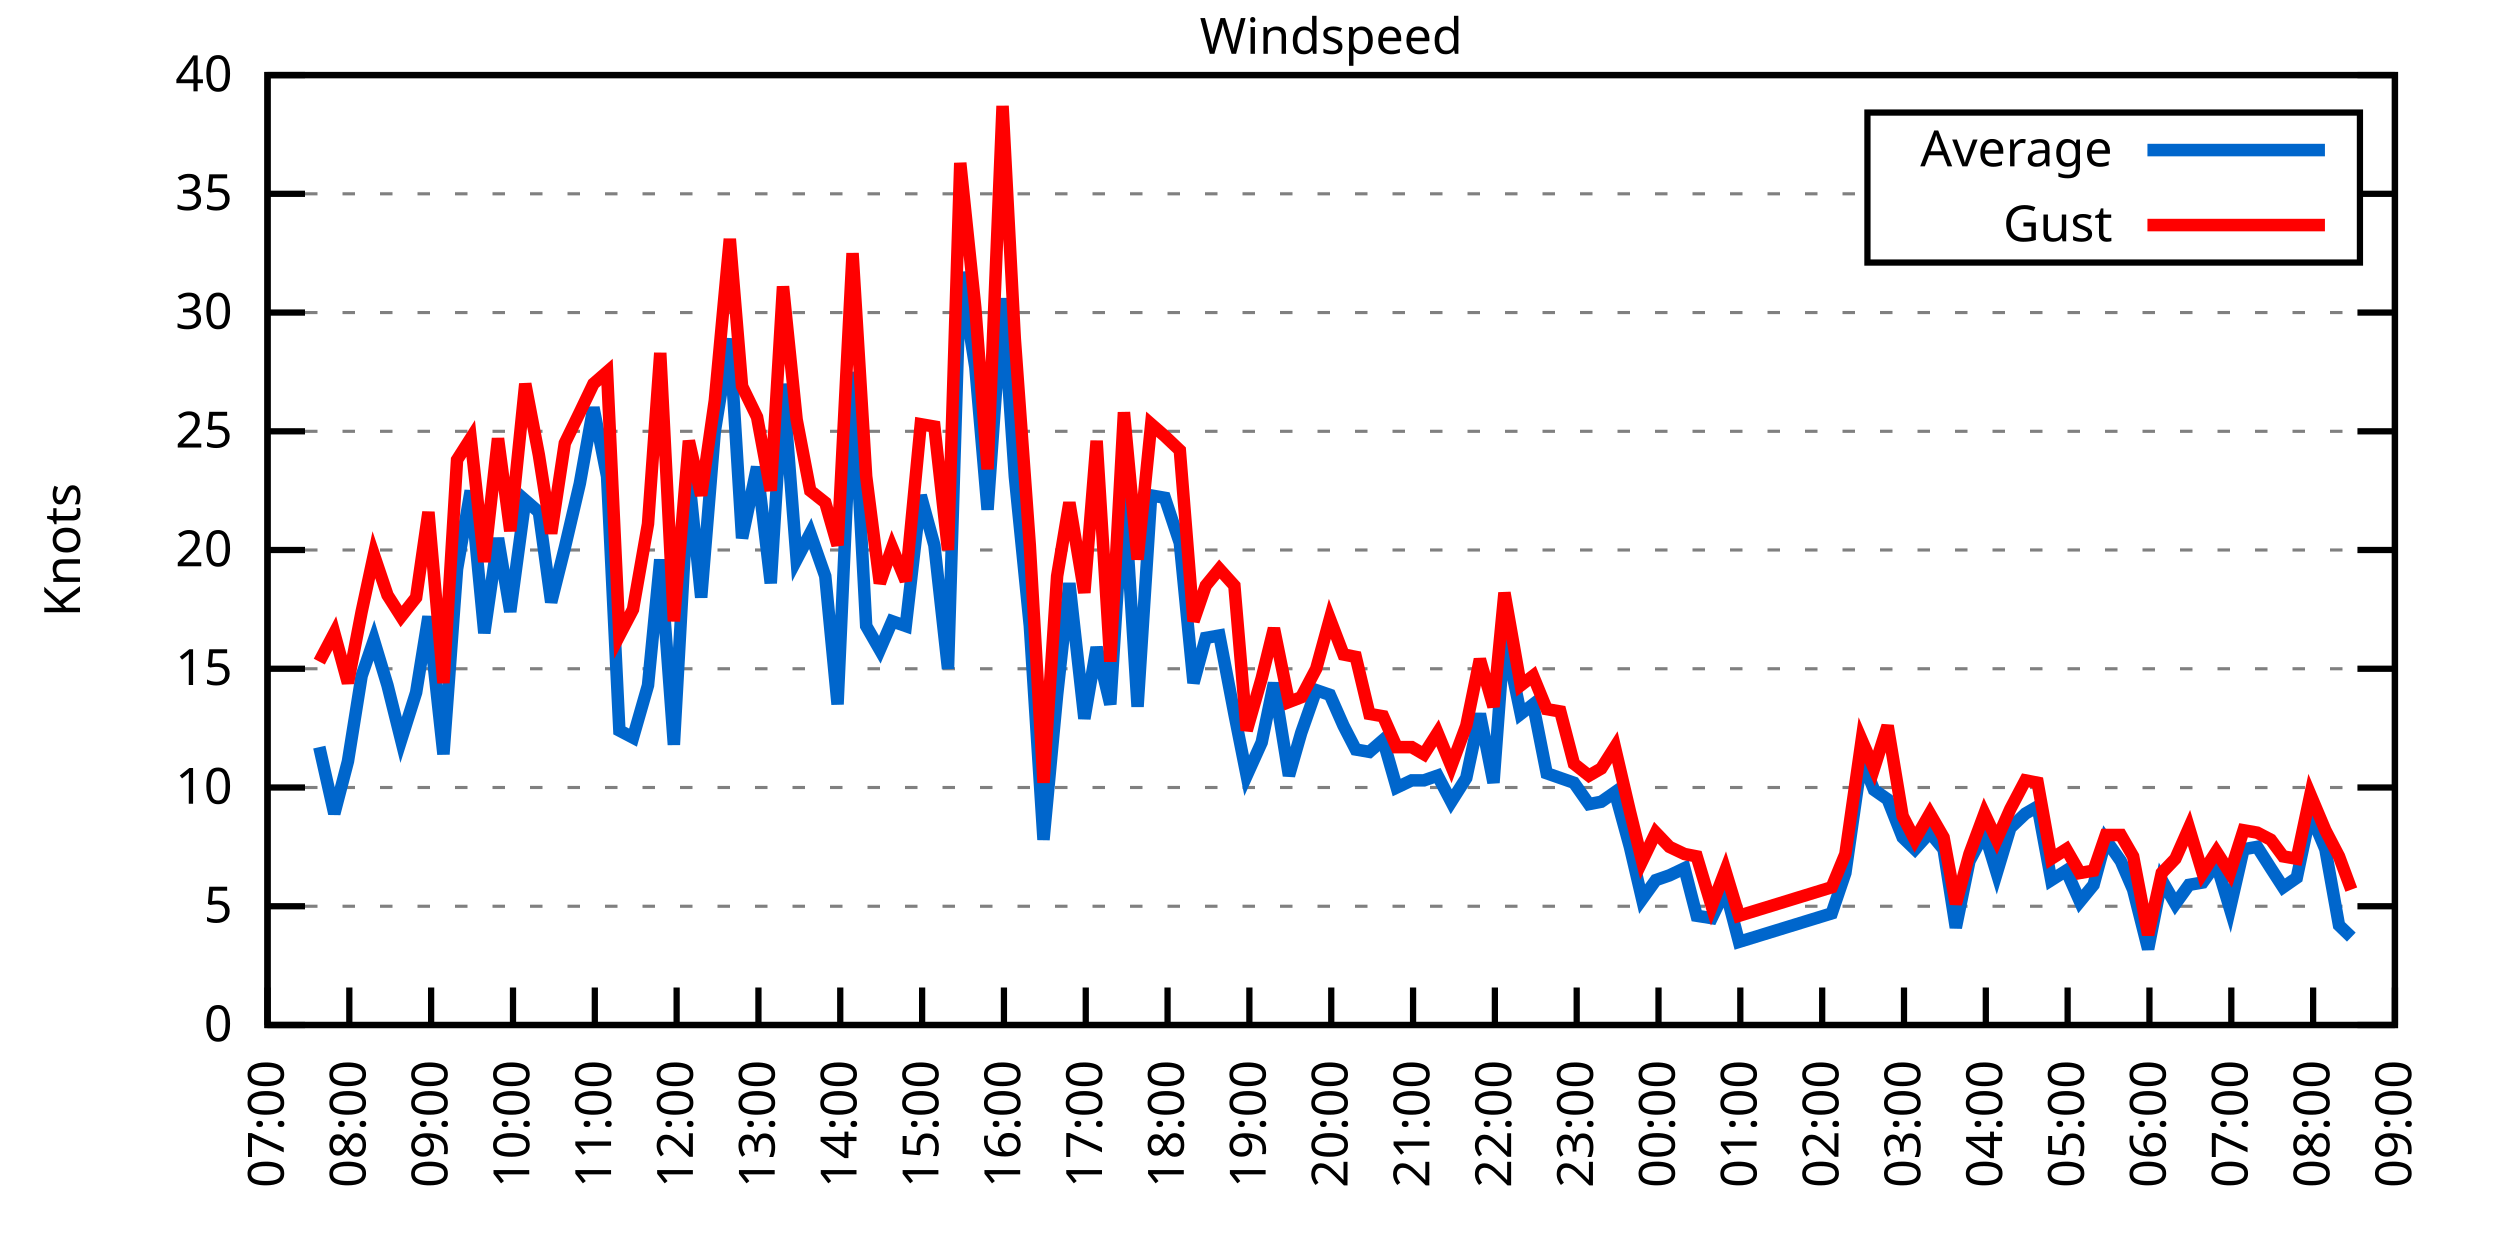
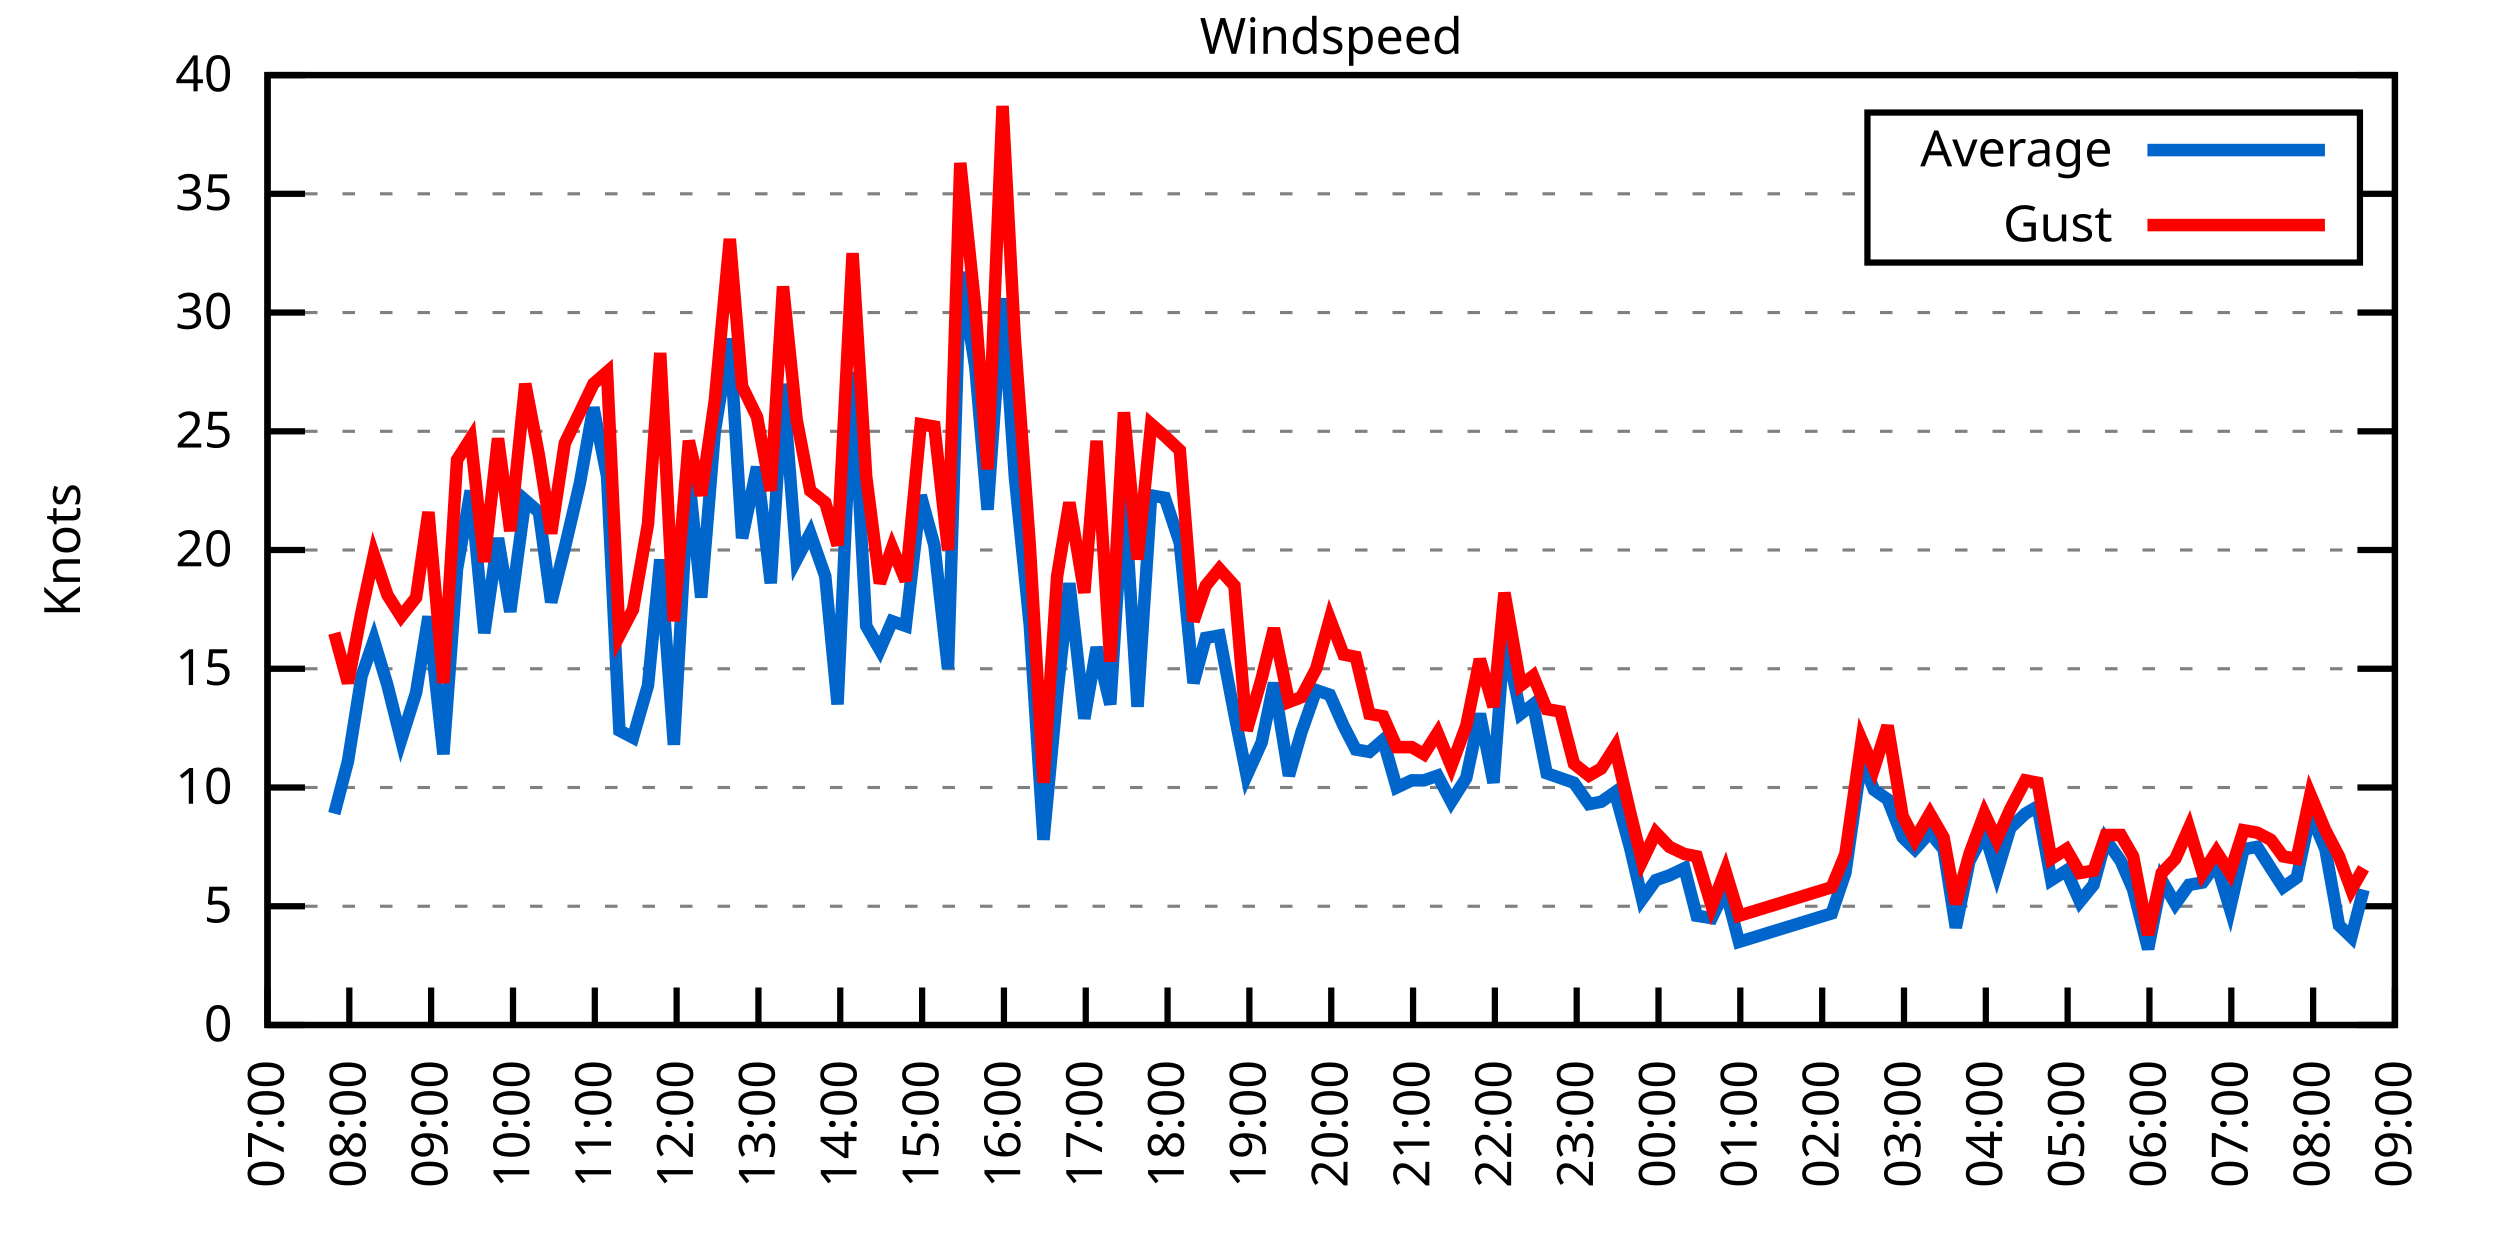
<svg xmlns="http://www.w3.org/2000/svg" xmlns:xlink="http://www.w3.org/1999/xlink" width="400" height="200" viewBox="0 0 400 200">
  <g id="gnuplot_canvas">
    <rect x="0" y="0" width="400" height="200" fill="none" />
    <defs>
      <circle id="gpDot" r="0.5" stroke-width="0.5" stroke="currentColor" />
      <path id="gpPt0" stroke-width="0.333" stroke="currentColor" d="M-1,0 h2 M0,-1 v2" />
      <path id="gpPt1" stroke-width="0.333" stroke="currentColor" d="M-1,-1 L1,1 M1,-1 L-1,1" />
      <path id="gpPt2" stroke-width="0.333" stroke="currentColor" d="M-1,0 L1,0 M0,-1 L0,1 M-1,-1 L1,1 M-1,1 L1,-1" />
      <rect id="gpPt3" stroke-width="0.333" stroke="currentColor" x="-1" y="-1" width="2" height="2" />
      <rect id="gpPt4" stroke-width="0.333" stroke="currentColor" fill="currentColor" x="-1" y="-1" width="2" height="2" />
      <circle id="gpPt5" stroke-width="0.333" stroke="currentColor" cx="0" cy="0" r="1" />
      <use xlink:href="#gpPt5" id="gpPt6" fill="currentColor" stroke="none" />
      <path id="gpPt7" stroke-width="0.333" stroke="currentColor" d="M0,-1.33 L-1.33,0.67 L1.33,0.67 z" />
      <use xlink:href="#gpPt7" id="gpPt8" fill="currentColor" stroke="none" />
      <use xlink:href="#gpPt7" id="gpPt9" stroke="currentColor" transform="rotate(180)" />
      <use xlink:href="#gpPt9" id="gpPt10" fill="currentColor" stroke="none" />
      <use xlink:href="#gpPt3" id="gpPt11" stroke="currentColor" transform="rotate(45)" />
      <use xlink:href="#gpPt11" id="gpPt12" fill="currentColor" stroke="none" />
      <path id="gpPt13" stroke-width="0.333" stroke="currentColor" d="M0,1.330 L1.265,0.411 L0.782,-1.067 L-0.782,-1.076 L-1.265,0.411 z" />
      <use xlink:href="#gpPt13" id="gpPt14" fill="currentColor" stroke="none" />
      <filter id="textbox" filterUnits="objectBoundingBox" x="0" y="0" height="1" width="1">
        <feFlood flood-color="white" flood-opacity="1" result="bgnd" />
        <feComposite in="SourceGraphic" in2="bgnd" operator="atop" />
      </filter>
      <filter id="greybox" filterUnits="objectBoundingBox" x="0" y="0" height="1" width="1">
        <feFlood flood-color="lightgrey" flood-opacity="1" result="grey" />
        <feComposite in="SourceGraphic" in2="grey" operator="atop" />
      </filter>
    </defs>
    <g fill="none" color="white" stroke="currentColor" stroke-width="1.00" stroke-linecap="butt" stroke-linejoin="miter">
</g>
    <g fill="none" color="black" stroke="currentColor" stroke-width="1.00" stroke-linecap="butt" stroke-linejoin="miter">
      <g stroke="none" shape-rendering="crispEdges">
        <polygon fill="rgb(255, 255, 255)" points="42.80,164.00 383.18,164.00 383.18,12.02 42.80,12.02 " />
      </g>
    </g>
    <g fill="none" color="black" stroke="currentColor" stroke-width="1.00" stroke-linecap="butt" stroke-linejoin="miter">
</g>
    <g fill="none" color="black" stroke="black" stroke-width="0.50" stroke-linecap="butt" stroke-linejoin="miter">
</g>
    <g fill="none" color="gray" stroke="currentColor" stroke-width="0.50" stroke-linecap="butt" stroke-linejoin="miter">
      <path stroke="gray" stroke-dasharray="2,4" class="gridline" d="M42.80,164.00 L383.19,164.00  " />
    </g>
    <g fill="none" color="gray" stroke="gray" stroke-width="1.00" stroke-linecap="butt" stroke-linejoin="miter">
</g>
    <g fill="none" color="black" stroke="currentColor" stroke-width="1.00" stroke-linecap="butt" stroke-linejoin="miter">
      <path stroke="black" d="M42.80,164.00 L48.80,164.00 M383.19,164.00 L377.19,164.00  " />
      <g transform="translate(37.20,166.60)" stroke="none" fill="black" font-family="Sans" font-size="8.00" text-anchor="end">
        <text>
          <tspan font-family="Sans"> 0</tspan>
        </text>
      </g>
    </g>
    <g fill="none" color="black" stroke="currentColor" stroke-width="1.00" stroke-linecap="butt" stroke-linejoin="miter">
</g>
    <g fill="none" color="black" stroke="black" stroke-width="0.50" stroke-linecap="butt" stroke-linejoin="miter">
</g>
    <g fill="none" color="gray" stroke="currentColor" stroke-width="0.50" stroke-linecap="butt" stroke-linejoin="miter">
      <path stroke="gray" stroke-dasharray="2,4" class="gridline" d="M42.80,145.00 L383.19,145.00  " />
    </g>
    <g fill="none" color="gray" stroke="gray" stroke-width="1.00" stroke-linecap="butt" stroke-linejoin="miter">
</g>
    <g fill="none" color="black" stroke="currentColor" stroke-width="1.00" stroke-linecap="butt" stroke-linejoin="miter">
      <path stroke="black" d="M42.80,145.00 L48.80,145.00 M383.19,145.00 L377.19,145.00  " />
      <g transform="translate(37.20,147.60)" stroke="none" fill="black" font-family="Sans" font-size="8.00" text-anchor="end">
        <text>
          <tspan font-family="Sans"> 5</tspan>
        </text>
      </g>
    </g>
    <g fill="none" color="black" stroke="currentColor" stroke-width="1.00" stroke-linecap="butt" stroke-linejoin="miter">
</g>
    <g fill="none" color="black" stroke="black" stroke-width="0.50" stroke-linecap="butt" stroke-linejoin="miter">
</g>
    <g fill="none" color="gray" stroke="currentColor" stroke-width="0.50" stroke-linecap="butt" stroke-linejoin="miter">
      <path stroke="gray" stroke-dasharray="2,4" class="gridline" d="M42.80,126.00 L383.19,126.00  " />
    </g>
    <g fill="none" color="gray" stroke="gray" stroke-width="1.00" stroke-linecap="butt" stroke-linejoin="miter">
</g>
    <g fill="none" color="black" stroke="currentColor" stroke-width="1.00" stroke-linecap="butt" stroke-linejoin="miter">
      <path stroke="black" d="M42.80,126.00 L48.80,126.00 M383.19,126.00 L377.19,126.00  " />
      <g transform="translate(37.20,128.60)" stroke="none" fill="black" font-family="Sans" font-size="8.00" text-anchor="end">
        <text>
          <tspan font-family="Sans"> 10</tspan>
        </text>
      </g>
    </g>
    <g fill="none" color="black" stroke="currentColor" stroke-width="1.00" stroke-linecap="butt" stroke-linejoin="miter">
</g>
    <g fill="none" color="black" stroke="black" stroke-width="0.50" stroke-linecap="butt" stroke-linejoin="miter">
</g>
    <g fill="none" color="gray" stroke="currentColor" stroke-width="0.50" stroke-linecap="butt" stroke-linejoin="miter">
      <path stroke="gray" stroke-dasharray="2,4" class="gridline" d="M42.80,107.00 L383.19,107.00  " />
    </g>
    <g fill="none" color="gray" stroke="gray" stroke-width="1.00" stroke-linecap="butt" stroke-linejoin="miter">
</g>
    <g fill="none" color="black" stroke="currentColor" stroke-width="1.00" stroke-linecap="butt" stroke-linejoin="miter">
      <path stroke="black" d="M42.80,107.00 L48.80,107.00 M383.19,107.00 L377.19,107.00  " />
      <g transform="translate(37.20,109.60)" stroke="none" fill="black" font-family="Sans" font-size="8.00" text-anchor="end">
        <text>
          <tspan font-family="Sans"> 15</tspan>
        </text>
      </g>
    </g>
    <g fill="none" color="black" stroke="currentColor" stroke-width="1.00" stroke-linecap="butt" stroke-linejoin="miter">
</g>
    <g fill="none" color="black" stroke="black" stroke-width="0.50" stroke-linecap="butt" stroke-linejoin="miter">
</g>
    <g fill="none" color="gray" stroke="currentColor" stroke-width="0.50" stroke-linecap="butt" stroke-linejoin="miter">
      <path stroke="gray" stroke-dasharray="2,4" class="gridline" d="M42.80,88.00 L383.19,88.00  " />
    </g>
    <g fill="none" color="gray" stroke="gray" stroke-width="1.00" stroke-linecap="butt" stroke-linejoin="miter">
</g>
    <g fill="none" color="black" stroke="currentColor" stroke-width="1.00" stroke-linecap="butt" stroke-linejoin="miter">
      <path stroke="black" d="M42.80,88.00 L48.80,88.00 M383.19,88.00 L377.19,88.00  " />
      <g transform="translate(37.20,90.60)" stroke="none" fill="black" font-family="Sans" font-size="8.00" text-anchor="end">
        <text>
          <tspan font-family="Sans"> 20</tspan>
        </text>
      </g>
    </g>
    <g fill="none" color="black" stroke="currentColor" stroke-width="1.00" stroke-linecap="butt" stroke-linejoin="miter">
</g>
    <g fill="none" color="black" stroke="black" stroke-width="0.50" stroke-linecap="butt" stroke-linejoin="miter">
</g>
    <g fill="none" color="gray" stroke="currentColor" stroke-width="0.50" stroke-linecap="butt" stroke-linejoin="miter">
      <path stroke="gray" stroke-dasharray="2,4" class="gridline" d="M42.80,69.01 L383.19,69.01  " />
    </g>
    <g fill="none" color="gray" stroke="gray" stroke-width="1.00" stroke-linecap="butt" stroke-linejoin="miter">
</g>
    <g fill="none" color="black" stroke="currentColor" stroke-width="1.00" stroke-linecap="butt" stroke-linejoin="miter">
      <path stroke="black" d="M42.80,69.01 L48.80,69.01 M383.19,69.01 L377.19,69.01  " />
      <g transform="translate(37.20,71.61)" stroke="none" fill="black" font-family="Sans" font-size="8.00" text-anchor="end">
        <text>
          <tspan font-family="Sans"> 25</tspan>
        </text>
      </g>
    </g>
    <g fill="none" color="black" stroke="currentColor" stroke-width="1.00" stroke-linecap="butt" stroke-linejoin="miter">
</g>
    <g fill="none" color="black" stroke="black" stroke-width="0.50" stroke-linecap="butt" stroke-linejoin="miter">
</g>
    <g fill="none" color="gray" stroke="currentColor" stroke-width="0.50" stroke-linecap="butt" stroke-linejoin="miter">
      <path stroke="gray" stroke-dasharray="2,4" class="gridline" d="M42.80,50.01 L383.19,50.01  " />
    </g>
    <g fill="none" color="gray" stroke="gray" stroke-width="1.00" stroke-linecap="butt" stroke-linejoin="miter">
</g>
    <g fill="none" color="black" stroke="currentColor" stroke-width="1.00" stroke-linecap="butt" stroke-linejoin="miter">
      <path stroke="black" d="M42.80,50.01 L48.80,50.01 M383.19,50.01 L377.19,50.01  " />
      <g transform="translate(37.20,52.61)" stroke="none" fill="black" font-family="Sans" font-size="8.00" text-anchor="end">
        <text>
          <tspan font-family="Sans"> 30</tspan>
        </text>
      </g>
    </g>
    <g fill="none" color="black" stroke="currentColor" stroke-width="1.00" stroke-linecap="butt" stroke-linejoin="miter">
</g>
    <g fill="none" color="black" stroke="black" stroke-width="0.50" stroke-linecap="butt" stroke-linejoin="miter">
</g>
    <g fill="none" color="gray" stroke="currentColor" stroke-width="0.50" stroke-linecap="butt" stroke-linejoin="miter">
      <path stroke="gray" stroke-dasharray="2,4" class="gridline" d="M42.80,31.01 L298.79,31.01 M377.59,31.01 L383.19,31.01  " />
    </g>
    <g fill="none" color="gray" stroke="gray" stroke-width="1.00" stroke-linecap="butt" stroke-linejoin="miter">
</g>
    <g fill="none" color="black" stroke="currentColor" stroke-width="1.00" stroke-linecap="butt" stroke-linejoin="miter">
      <path stroke="black" d="M42.80,31.01 L48.80,31.01 M383.19,31.01 L377.19,31.01  " />
      <g transform="translate(37.20,33.61)" stroke="none" fill="black" font-family="Sans" font-size="8.00" text-anchor="end">
        <text>
          <tspan font-family="Sans"> 35</tspan>
        </text>
      </g>
    </g>
    <g fill="none" color="black" stroke="currentColor" stroke-width="1.00" stroke-linecap="butt" stroke-linejoin="miter">
</g>
    <g fill="none" color="black" stroke="black" stroke-width="0.50" stroke-linecap="butt" stroke-linejoin="miter">
</g>
    <g fill="none" color="gray" stroke="currentColor" stroke-width="0.50" stroke-linecap="butt" stroke-linejoin="miter">
      <path stroke="gray" stroke-dasharray="2,4" class="gridline" d="M42.80,12.01 L383.19,12.01  " />
    </g>
    <g fill="none" color="gray" stroke="gray" stroke-width="1.00" stroke-linecap="butt" stroke-linejoin="miter">
</g>
    <g fill="none" color="black" stroke="currentColor" stroke-width="1.00" stroke-linecap="butt" stroke-linejoin="miter">
      <path stroke="black" d="M42.80,12.01 L48.80,12.01 M383.19,12.01 L377.19,12.01  " />
      <g transform="translate(37.20,14.61)" stroke="none" fill="black" font-family="Sans" font-size="8.00" text-anchor="end">
        <text>
          <tspan font-family="Sans"> 40</tspan>
        </text>
      </g>
    </g>
    <g fill="none" color="black" stroke="currentColor" stroke-width="1.00" stroke-linecap="butt" stroke-linejoin="miter">
      <path stroke="black" d="M42.80,164.00 L42.80,158.00  " />
      <g transform="translate(45.40,169.60) rotate(270.00)" stroke="none" fill="black" font-family="Sans" font-size="8.00" text-anchor="end">
        <text>
          <tspan font-family="Sans">07:00</tspan>
        </text>
      </g>
    </g>
    <g fill="none" color="black" stroke="currentColor" stroke-width="1.00" stroke-linecap="butt" stroke-linejoin="miter">
      <path stroke="black" d="M55.89,164.00 L55.89,158.00  " />
      <g transform="translate(58.49,169.60) rotate(270.00)" stroke="none" fill="black" font-family="Sans" font-size="8.00" text-anchor="end">
        <text>
          <tspan font-family="Sans">08:00</tspan>
        </text>
      </g>
    </g>
    <g fill="none" color="black" stroke="currentColor" stroke-width="1.00" stroke-linecap="butt" stroke-linejoin="miter">
      <path stroke="black" d="M68.98,164.00 L68.98,158.00  " />
      <g transform="translate(71.58,169.60) rotate(270.00)" stroke="none" fill="black" font-family="Sans" font-size="8.00" text-anchor="end">
        <text>
          <tspan font-family="Sans">09:00</tspan>
        </text>
      </g>
    </g>
    <g fill="none" color="black" stroke="currentColor" stroke-width="1.00" stroke-linecap="butt" stroke-linejoin="miter">
      <path stroke="black" d="M82.08,164.00 L82.08,158.00  " />
      <g transform="translate(84.68,169.60) rotate(270.00)" stroke="none" fill="black" font-family="Sans" font-size="8.00" text-anchor="end">
        <text>
          <tspan font-family="Sans">10:00</tspan>
        </text>
      </g>
    </g>
    <g fill="none" color="black" stroke="currentColor" stroke-width="1.00" stroke-linecap="butt" stroke-linejoin="miter">
      <path stroke="black" d="M95.17,164.00 L95.17,158.00  " />
      <g transform="translate(97.77,169.60) rotate(270.00)" stroke="none" fill="black" font-family="Sans" font-size="8.00" text-anchor="end">
        <text>
          <tspan font-family="Sans">11:00</tspan>
        </text>
      </g>
    </g>
    <g fill="none" color="black" stroke="currentColor" stroke-width="1.00" stroke-linecap="butt" stroke-linejoin="miter">
      <path stroke="black" d="M108.26,164.00 L108.26,158.00  " />
      <g transform="translate(110.86,169.60) rotate(270.00)" stroke="none" fill="black" font-family="Sans" font-size="8.00" text-anchor="end">
        <text>
          <tspan font-family="Sans">12:00</tspan>
        </text>
      </g>
    </g>
    <g fill="none" color="black" stroke="currentColor" stroke-width="1.00" stroke-linecap="butt" stroke-linejoin="miter">
      <path stroke="black" d="M121.35,164.00 L121.35,158.00  " />
      <g transform="translate(123.95,169.60) rotate(270.00)" stroke="none" fill="black" font-family="Sans" font-size="8.00" text-anchor="end">
        <text>
          <tspan font-family="Sans">13:00</tspan>
        </text>
      </g>
    </g>
    <g fill="none" color="black" stroke="currentColor" stroke-width="1.00" stroke-linecap="butt" stroke-linejoin="miter">
      <path stroke="black" d="M134.44,164.00 L134.44,158.00  " />
      <g transform="translate(137.04,169.60) rotate(270.00)" stroke="none" fill="black" font-family="Sans" font-size="8.00" text-anchor="end">
        <text>
          <tspan font-family="Sans">14:00</tspan>
        </text>
      </g>
    </g>
    <g fill="none" color="black" stroke="currentColor" stroke-width="1.00" stroke-linecap="butt" stroke-linejoin="miter">
      <path stroke="black" d="M147.54,164.00 L147.54,158.00  " />
      <g transform="translate(150.14,169.60) rotate(270.00)" stroke="none" fill="black" font-family="Sans" font-size="8.00" text-anchor="end">
        <text>
          <tspan font-family="Sans">15:00</tspan>
        </text>
      </g>
    </g>
    <g fill="none" color="black" stroke="currentColor" stroke-width="1.00" stroke-linecap="butt" stroke-linejoin="miter">
      <path stroke="black" d="M160.63,164.00 L160.63,158.00  " />
      <g transform="translate(163.23,169.60) rotate(270.00)" stroke="none" fill="black" font-family="Sans" font-size="8.00" text-anchor="end">
        <text>
          <tspan font-family="Sans">16:00</tspan>
        </text>
      </g>
    </g>
    <g fill="none" color="black" stroke="currentColor" stroke-width="1.00" stroke-linecap="butt" stroke-linejoin="miter">
      <path stroke="black" d="M173.72,164.00 L173.72,158.00  " />
      <g transform="translate(176.32,169.60) rotate(270.00)" stroke="none" fill="black" font-family="Sans" font-size="8.00" text-anchor="end">
        <text>
          <tspan font-family="Sans">17:00</tspan>
        </text>
      </g>
    </g>
    <g fill="none" color="black" stroke="currentColor" stroke-width="1.00" stroke-linecap="butt" stroke-linejoin="miter">
      <path stroke="black" d="M186.81,164.00 L186.81,158.00  " />
      <g transform="translate(189.41,169.60) rotate(270.00)" stroke="none" fill="black" font-family="Sans" font-size="8.00" text-anchor="end">
        <text>
          <tspan font-family="Sans">18:00</tspan>
        </text>
      </g>
    </g>
    <g fill="none" color="black" stroke="currentColor" stroke-width="1.00" stroke-linecap="butt" stroke-linejoin="miter">
      <path stroke="black" d="M199.90,164.00 L199.90,158.00  " />
      <g transform="translate(202.50,169.60) rotate(270.00)" stroke="none" fill="black" font-family="Sans" font-size="8.00" text-anchor="end">
        <text>
          <tspan font-family="Sans">19:00</tspan>
        </text>
      </g>
    </g>
    <g fill="none" color="black" stroke="currentColor" stroke-width="1.00" stroke-linecap="butt" stroke-linejoin="miter">
      <path stroke="black" d="M213.00,164.00 L213.00,158.00  " />
      <g transform="translate(215.60,169.60) rotate(270.00)" stroke="none" fill="black" font-family="Sans" font-size="8.00" text-anchor="end">
        <text>
          <tspan font-family="Sans">20:00</tspan>
        </text>
      </g>
    </g>
    <g fill="none" color="black" stroke="currentColor" stroke-width="1.00" stroke-linecap="butt" stroke-linejoin="miter">
      <path stroke="black" d="M226.09,164.00 L226.09,158.00  " />
      <g transform="translate(228.69,169.60) rotate(270.00)" stroke="none" fill="black" font-family="Sans" font-size="8.00" text-anchor="end">
        <text>
          <tspan font-family="Sans">21:00</tspan>
        </text>
      </g>
    </g>
    <g fill="none" color="black" stroke="currentColor" stroke-width="1.00" stroke-linecap="butt" stroke-linejoin="miter">
      <path stroke="black" d="M239.18,164.00 L239.18,158.00  " />
      <g transform="translate(241.78,169.60) rotate(270.00)" stroke="none" fill="black" font-family="Sans" font-size="8.00" text-anchor="end">
        <text>
          <tspan font-family="Sans">22:00</tspan>
        </text>
      </g>
    </g>
    <g fill="none" color="black" stroke="currentColor" stroke-width="1.00" stroke-linecap="butt" stroke-linejoin="miter">
      <path stroke="black" d="M252.27,164.00 L252.27,158.00  " />
      <g transform="translate(254.87,169.60) rotate(270.00)" stroke="none" fill="black" font-family="Sans" font-size="8.00" text-anchor="end">
        <text>
          <tspan font-family="Sans">23:00</tspan>
        </text>
      </g>
    </g>
    <g fill="none" color="black" stroke="currentColor" stroke-width="1.00" stroke-linecap="butt" stroke-linejoin="miter">
      <path stroke="black" d="M265.36,164.00 L265.36,158.00  " />
      <g transform="translate(267.96,169.60) rotate(270.00)" stroke="none" fill="black" font-family="Sans" font-size="8.00" text-anchor="end">
        <text>
          <tspan font-family="Sans">00:00</tspan>
        </text>
      </g>
    </g>
    <g fill="none" color="black" stroke="currentColor" stroke-width="1.00" stroke-linecap="butt" stroke-linejoin="miter">
      <path stroke="black" d="M278.45,164.00 L278.45,158.00  " />
      <g transform="translate(281.05,169.60) rotate(270.00)" stroke="none" fill="black" font-family="Sans" font-size="8.00" text-anchor="end">
        <text>
          <tspan font-family="Sans">01:00</tspan>
        </text>
      </g>
    </g>
    <g fill="none" color="black" stroke="currentColor" stroke-width="1.00" stroke-linecap="butt" stroke-linejoin="miter">
      <path stroke="black" d="M291.55,164.00 L291.55,158.00  " />
      <g transform="translate(294.15,169.60) rotate(270.00)" stroke="none" fill="black" font-family="Sans" font-size="8.00" text-anchor="end">
        <text>
          <tspan font-family="Sans">02:00</tspan>
        </text>
      </g>
    </g>
    <g fill="none" color="black" stroke="currentColor" stroke-width="1.00" stroke-linecap="butt" stroke-linejoin="miter">
      <path stroke="black" d="M304.64,164.00 L304.64,158.00  " />
      <g transform="translate(307.24,169.60) rotate(270.00)" stroke="none" fill="black" font-family="Sans" font-size="8.00" text-anchor="end">
        <text>
          <tspan font-family="Sans">03:00</tspan>
        </text>
      </g>
    </g>
    <g fill="none" color="black" stroke="currentColor" stroke-width="1.00" stroke-linecap="butt" stroke-linejoin="miter">
      <path stroke="black" d="M317.73,164.00 L317.73,158.00  " />
      <g transform="translate(320.33,169.60) rotate(270.00)" stroke="none" fill="black" font-family="Sans" font-size="8.00" text-anchor="end">
        <text>
          <tspan font-family="Sans">04:00</tspan>
        </text>
      </g>
    </g>
    <g fill="none" color="black" stroke="currentColor" stroke-width="1.00" stroke-linecap="butt" stroke-linejoin="miter">
      <path stroke="black" d="M330.82,164.00 L330.82,158.00  " />
      <g transform="translate(333.42,169.60) rotate(270.00)" stroke="none" fill="black" font-family="Sans" font-size="8.00" text-anchor="end">
        <text>
          <tspan font-family="Sans">05:00</tspan>
        </text>
      </g>
    </g>
    <g fill="none" color="black" stroke="currentColor" stroke-width="1.00" stroke-linecap="butt" stroke-linejoin="miter">
      <path stroke="black" d="M343.91,164.00 L343.91,158.00  " />
      <g transform="translate(346.51,169.60) rotate(270.00)" stroke="none" fill="black" font-family="Sans" font-size="8.00" text-anchor="end">
        <text>
          <tspan font-family="Sans">06:00</tspan>
        </text>
      </g>
    </g>
    <g fill="none" color="black" stroke="currentColor" stroke-width="1.00" stroke-linecap="butt" stroke-linejoin="miter">
      <path stroke="black" d="M357.01,164.00 L357.01,158.00  " />
      <g transform="translate(359.61,169.60) rotate(270.00)" stroke="none" fill="black" font-family="Sans" font-size="8.00" text-anchor="end">
        <text>
          <tspan font-family="Sans">07:00</tspan>
        </text>
      </g>
    </g>
    <g fill="none" color="black" stroke="currentColor" stroke-width="1.00" stroke-linecap="butt" stroke-linejoin="miter">
      <path stroke="black" d="M370.10,164.00 L370.10,158.00  " />
      <g transform="translate(372.70,169.60) rotate(270.00)" stroke="none" fill="black" font-family="Sans" font-size="8.00" text-anchor="end">
        <text>
          <tspan font-family="Sans">08:00</tspan>
        </text>
      </g>
    </g>
    <g fill="none" color="black" stroke="currentColor" stroke-width="1.00" stroke-linecap="butt" stroke-linejoin="miter">
      <path stroke="black" d="M383.19,164.00 L383.19,158.00  " />
      <g transform="translate(385.79,169.60) rotate(270.00)" stroke="none" fill="black" font-family="Sans" font-size="8.00" text-anchor="end">
        <text>
          <tspan font-family="Sans">09:00</tspan>
        </text>
      </g>
    </g>
    <g fill="none" color="black" stroke="currentColor" stroke-width="1.00" stroke-linecap="butt" stroke-linejoin="miter">
</g>
    <g fill="none" color="black" stroke="currentColor" stroke-width="1.00" stroke-linecap="butt" stroke-linejoin="miter">
      <path stroke="black" d="M42.80,12.01 L42.80,164.00 L383.19,164.00 L383.19,12.01 L42.80,12.01 Z  " />
    </g>
    <g fill="none" color="black" stroke="currentColor" stroke-width="1.00" stroke-linecap="butt" stroke-linejoin="miter">
</g>
    <g fill="none" color="black" stroke="currentColor" stroke-width="1.00" stroke-linecap="butt" stroke-linejoin="miter">
      <path stroke="black" d="M298.79,42.01 L298.79,18.01 L377.59,18.01 L377.59,42.01 L298.79,42.01 Z  " />
    </g>
    <g id="Windspeed_plot_1">
      <g fill="none" color="white" stroke="black" stroke-width="2.00" stroke-linecap="butt" stroke-linejoin="miter">
</g>
      <g fill="none" color="black" stroke="currentColor" stroke-width="2.00" stroke-linecap="butt" stroke-linejoin="miter">
        <g transform="translate(337.99,26.61)" stroke="none" fill="black" font-family="Sans" font-size="8.00" text-anchor="end">
          <text>
            <tspan font-family="Sans">Average</tspan>
          </text>
        </g>
      </g>
      <g fill="none" color="black" stroke="currentColor" stroke-width="2.00" stroke-linecap="butt" stroke-linejoin="miter">
-         <path stroke="rgb(  0, 102, 204)" d="M343.59,24.01 L371.99,24.01 M51.09,119.54 L53.49,130.18 L55.67,121.82 L57.86,108.14 L59.82,102.44 L62.00,109.66   L64.18,118.40 L66.58,110.80 L68.55,98.64 L70.95,120.68 L73.13,91.04 L75.31,78.51 L77.49,101.30 L79.68,86.11   L81.64,97.88 L84.04,80.03 L86.22,81.93 L88.19,96.36 L90.37,87.63 L92.77,77.37 L94.95,65.21 L97.13,76.23   L99.10,116.88 L101.28,118.02 L103.68,109.66 L105.64,89.52 L107.82,119.16 L110.22,76.23 L112.19,95.60 L114.37,69.01   L116.77,54.19 L118.73,86.11 L121.13,74.71 L123.32,93.32 L125.28,61.41 L127.46,89.52 L129.64,85.35 L132.04,92.18   L134.01,112.70 L136.41,59.51 L138.59,100.16 L140.77,103.96 L142.74,99.40 L144.92,100.16 L147.32,79.27 L149.50,87.25   L151.68,107.00 L153.64,43.55 L156.05,58.75 L158.01,81.55 L160.41,47.73 L162.37,76.23 L164.77,100.16 L166.96,134.36   L169.14,111.18 L171.10,93.32 L173.50,114.98 L175.46,103.58 L177.65,112.70 L179.83,78.13 L182.01,113.08 L184.19,79.27   L186.37,79.65 L188.77,86.87 L190.96,109.28 L192.92,102.06 L195.10,101.68 L197.50,114.22 L199.47,124.10 L201.87,118.78   L203.83,109.28 L206.23,124.10 L208.19,117.26 L210.59,110.42 L212.78,111.18 L214.96,116.12 L216.92,119.92 L219.10,120.30   L221.29,118.40 L223.47,126.00 L225.87,124.86 L227.83,124.86 L230.01,124.10 L232.20,128.28 L234.60,124.48 L236.78,114.22   L238.96,125.24 L240.71,101.68 L243.32,114.22 L245.29,112.70 L247.47,123.72 L249.65,124.48 L251.83,125.24 L254.23,128.66   L256.20,128.28 L258.38,126.76 L260.78,135.50 L262.74,143.86 L264.93,140.82 L267.11,140.06 L269.51,138.92 L271.47,146.52   L273.87,146.90 L276.05,142.34 L278.24,150.70 L293.07,146.14 L295.26,139.68 L297.87,121.44 L299.84,126.38 L302.02,127.90   L304.42,133.98 L306.38,135.88 L308.78,133.22 L310.97,135.88 L312.93,148.42 L315.11,137.78 L317.51,133.22 L319.48,139.68   L321.66,132.46 L324.06,130.18 L326.02,129.04 L328.20,140.82 L330.60,139.30 L332.79,144.24 L334.97,141.58 L336.93,134.36   L339.33,137.78 L341.30,142.34 L343.70,151.84 L345.88,140.82 L348.06,144.62 L350.24,141.58 L352.42,141.20 L354.61,138.16   L356.79,145.38 L358.97,135.88 L361.15,135.50 L363.33,138.92 L365.30,141.96 L367.48,140.44 L369.66,130.18 L372.06,135.88   L374.24,148.04 L376.21,149.94  " />
+         <path stroke="rgb(  0, 102, 204)" d="M343.59,24.01 L371.99,24.01 M53.49,130.18 L55.67,121.82 L57.86,108.14 L59.82,102.44 L62.00,109.66 L64.18,118.40   L66.58,110.80 L68.55,98.64 L70.95,120.68 L73.13,91.04 L75.31,78.51 L77.49,101.30 L79.68,86.11 L81.64,97.88   L84.04,80.03 L86.22,81.93 L88.19,96.36 L90.37,87.63 L92.77,77.37 L94.95,65.21 L97.13,76.23 L99.10,116.88   L101.28,118.02 L103.68,109.66 L105.64,89.52 L107.82,119.16 L110.22,76.23 L112.19,95.60 L114.37,69.01 L116.77,54.19   L118.73,86.11 L121.13,74.71 L123.32,93.32 L125.28,61.41 L127.46,89.52 L129.64,85.35 L132.04,92.18 L134.01,112.70   L136.41,59.51 L138.59,100.16 L140.77,103.96 L142.74,99.40 L144.92,100.16 L147.32,79.27 L149.50,87.25 L151.68,107.00   L153.64,43.55 L156.05,58.75 L158.01,81.55 L160.41,47.73 L162.37,76.23 L164.77,100.16 L166.96,134.36 L169.14,111.18   L171.10,93.32 L173.50,114.98 L175.46,103.58 L177.65,112.70 L179.83,78.13 L182.01,113.08 L184.19,79.27 L186.37,79.65   L188.77,86.87 L190.96,109.28 L192.92,102.06 L195.10,101.68 L197.50,114.22 L199.47,124.10 L201.87,118.78 L203.83,109.28   L206.23,124.10 L208.19,117.26 L210.59,110.42 L212.78,111.18 L214.96,116.12 L216.92,119.92 L219.10,120.30 L221.29,118.40   L223.47,126.00 L225.87,124.86 L227.83,124.86 L230.01,124.10 L232.20,128.28 L234.60,124.48 L236.78,114.22 L238.96,125.24   L240.71,101.68 L243.32,114.22 L245.29,112.70 L247.47,123.72 L249.65,124.48 L251.83,125.24 L254.23,128.66 L256.20,128.28   L258.38,126.76 L260.78,135.50 L262.74,143.86 L264.93,140.82 L267.11,140.06 L269.51,138.92 L271.47,146.52 L273.87,146.90   L276.05,142.34 L278.24,150.70 L293.07,146.14 L295.26,139.68 L297.87,121.44 L299.84,126.38 L302.02,127.90 L304.42,133.98   L306.38,135.88 L308.78,133.22 L310.97,135.88 L312.93,148.42 L315.11,137.78 L317.51,133.22 L319.48,139.68 L321.66,132.46   L324.06,130.18 L326.02,129.04 L328.20,140.82 L330.60,139.30 L332.79,144.24 L334.97,141.58 L336.93,134.36 L339.33,137.78   L341.30,142.34 L343.70,151.84 L345.88,140.82 L348.06,144.62 L350.24,141.58 L352.42,141.20 L354.61,138.16 L356.79,145.38   L358.97,135.88 L361.15,135.50 L363.33,138.92 L365.30,141.96 L367.48,140.44 L369.66,130.18 L372.06,135.88 L374.24,148.04   L376.21,149.94 L378.17,142.34  " />
      </g>
    </g>
    <g id="Windspeed_plot_2">
      <g fill="none" color="black" stroke="currentColor" stroke-width="2.00" stroke-linecap="butt" stroke-linejoin="miter">
        <g transform="translate(337.99,38.61)" stroke="none" fill="black" font-family="Sans" font-size="8.00" text-anchor="end">
          <text>
            <tspan font-family="Sans">Gust</tspan>
          </text>
        </g>
      </g>
      <g fill="none" color="black" stroke="currentColor" stroke-width="2.00" stroke-linecap="butt" stroke-linejoin="miter">
-         <path stroke="rgb(255,   0,   0)" d="M343.59,36.01 L371.99,36.01 M51.09,105.86 L53.49,101.30 L55.67,109.28 L57.86,97.88 L59.82,88.76 L62.00,95.22   L64.18,98.64 L66.58,95.60 L68.55,81.93 L70.95,109.28 L73.13,73.57 L75.31,70.15 L77.49,89.90 L79.68,70.15   L81.64,84.97 L84.04,61.41 L86.22,72.81 L88.19,85.35 L90.37,70.91 L92.77,65.97 L94.95,61.41 L97.13,59.51   L99.10,101.68 L101.28,97.50 L103.68,83.83 L105.64,56.47 L107.82,99.40 L110.22,70.53 L112.19,79.27 L114.37,64.07   L116.77,38.23 L118.73,61.79 L121.13,66.73 L123.32,78.51 L125.28,45.83 L127.46,67.11 L129.64,78.51 L132.04,80.41   L134.01,87.25 L136.41,40.51 L138.59,76.23 L140.77,93.32 L142.74,87.63 L144.92,92.94 L147.32,67.87 L149.50,68.25   L151.68,88.00 L153.64,26.07 L156.05,49.25 L158.01,75.09 L160.41,16.95 L162.37,54.19 L164.77,87.25 L166.96,125.24   L169.14,92.18 L171.10,80.41 L173.50,94.84 L175.46,70.53 L177.65,105.86 L179.83,65.97 L182.01,89.52 L184.19,67.87   L186.37,69.77 L188.77,72.05 L190.96,99.40 L192.92,93.70 L195.10,91.04 L197.50,93.70 L199.47,116.88 L201.87,108.52   L203.83,100.54 L206.23,112.32 L208.19,111.56 L210.59,107.00 L212.78,99.02 L214.96,104.72 L216.92,105.10 L219.10,114.22   L221.29,114.60 L223.47,119.54 L225.87,119.54 L227.83,120.68 L230.01,117.26 L232.20,122.58 L234.60,116.12 L236.78,105.48   L238.96,113.08 L240.71,94.84 L243.32,109.66 L245.29,108.14 L247.47,113.46 L249.65,113.84 L251.83,122.20 L254.23,124.10   L256.20,122.96 L258.38,119.54 L260.78,129.80 L262.74,137.78 L264.93,133.22 L267.11,135.50 L269.51,136.64 L271.47,137.02   L273.87,145.00 L276.05,139.30 L278.24,146.52 L293.07,141.96 L295.26,136.64 L297.87,118.40 L299.84,122.96 L302.02,116.12   L304.42,130.56 L306.38,134.36 L308.78,130.18 L310.97,133.98 L312.93,144.62 L315.11,136.64 L317.51,130.18 L319.48,134.36   L321.66,129.42 L324.06,124.86 L326.02,125.24 L328.20,137.40 L330.60,135.88 L332.79,139.68 L334.97,139.30 L336.93,133.60   L339.33,133.60 L341.30,137.02 L343.70,149.56 L345.88,139.68 L348.06,137.40 L350.24,132.46 L352.42,139.68 L354.61,136.26   L356.79,139.68 L358.97,132.84 L361.15,133.22 L363.33,134.36 L365.30,137.02 L367.48,137.40 L369.66,127.14 L372.06,132.84   L374.24,137.02 L376.21,142.34  " />
+         <path stroke="rgb(255,   0,   0)" d="M343.59,36.01 L371.99,36.01 M53.49,101.30 L55.67,109.28 L57.86,97.88 L59.82,88.76 L62.00,95.22 L64.18,98.64   L66.58,95.60 L68.55,81.93 L70.95,109.28 L73.13,73.57 L75.31,70.15 L77.49,89.90 L79.68,70.15 L81.64,84.97   L84.04,61.41 L86.22,72.81 L88.19,85.35 L90.37,70.91 L92.77,65.97 L94.95,61.41 L97.13,59.51 L99.10,101.68   L101.28,97.50 L103.68,83.83 L105.64,56.47 L107.82,99.40 L110.22,70.53 L112.19,79.27 L114.37,64.07 L116.77,38.23   L118.73,61.79 L121.13,66.73 L123.32,78.51 L125.28,45.83 L127.46,67.11 L129.64,78.51 L132.04,80.41 L134.01,87.25   L136.41,40.51 L138.59,76.23 L140.77,93.32 L142.74,87.63 L144.92,92.94 L147.32,67.87 L149.50,68.25 L151.68,88.00   L153.64,26.07 L156.05,49.25 L158.01,75.09 L160.41,16.95 L162.37,54.19 L164.77,87.25 L166.96,125.24 L169.14,92.18   L171.10,80.41 L173.50,94.84 L175.46,70.53 L177.65,105.86 L179.83,65.97 L182.01,89.52 L184.19,67.87 L186.37,69.77   L188.77,72.05 L190.96,99.40 L192.92,93.70 L195.10,91.04 L197.50,93.70 L199.47,116.88 L201.87,108.52 L203.83,100.54   L206.23,112.32 L208.19,111.56 L210.59,107.00 L212.78,99.02 L214.96,104.72 L216.92,105.10 L219.10,114.22 L221.29,114.60   L223.47,119.54 L225.87,119.54 L227.83,120.68 L230.01,117.26 L232.20,122.58 L234.60,116.12 L236.78,105.48 L238.96,113.08   L240.71,94.84 L243.32,109.66 L245.29,108.14 L247.47,113.46 L249.65,113.84 L251.83,122.20 L254.23,124.10 L256.20,122.96   L258.38,119.54 L260.78,129.80 L262.74,137.78 L264.93,133.22 L267.11,135.50 L269.51,136.64 L271.47,137.02 L273.87,145.00   L276.05,139.30 L278.24,146.52 L293.07,141.96 L295.26,136.64 L297.87,118.40 L299.84,122.96 L302.02,116.12 L304.42,130.56   L306.38,134.36 L308.78,130.18 L310.97,133.98 L312.93,144.62 L315.11,136.64 L317.51,130.18 L319.48,134.36 L321.66,129.42   L324.06,124.86 L326.02,125.24 L328.20,137.40 L330.60,135.88 L332.79,139.68 L334.97,139.30 L336.93,133.60 L339.33,133.60   L341.30,137.02 L343.70,149.56 L345.88,139.68 L348.06,137.40 L350.24,132.46 L352.42,139.68 L354.61,136.26 L356.79,139.68   L358.97,132.84 L361.15,133.22 L363.33,134.36 L365.30,137.02 L367.48,137.40 L369.66,127.14 L372.06,132.84 L374.24,137.02   L376.21,142.34 L378.17,138.92  " />
      </g>
    </g>
    <g fill="none" color="black" stroke="currentColor" stroke-width="2.00" stroke-linecap="butt" stroke-linejoin="miter">
</g>
    <g fill="none" color="black" stroke="black" stroke-width="1.00" stroke-linecap="butt" stroke-linejoin="miter">
</g>
    <g fill="none" color="black" stroke="currentColor" stroke-width="1.00" stroke-linecap="butt" stroke-linejoin="miter">
      <path stroke="black" d="M42.80,12.01 L42.80,164.00 L383.19,164.00 L383.19,12.01 L42.80,12.01 Z  " />
      <g transform="translate(12.80,88.01) rotate(270.00)" stroke="none" fill="black" font-family="Sans" font-size="8.00" text-anchor="middle">
        <text>
          <tspan font-family="Sans">Knots</tspan>
        </text>
      </g>
    </g>
    <g fill="none" color="black" stroke="currentColor" stroke-width="1.00" stroke-linecap="butt" stroke-linejoin="miter">
</g>
    <g fill="none" color="black" stroke="currentColor" stroke-width="1.00" stroke-linecap="butt" stroke-linejoin="miter">
      <g transform="translate(212.99,8.61)" stroke="none" fill="black" font-family="Sans" font-size="8.00" text-anchor="middle">
        <text>
          <tspan font-family="Sans">Windspeed</tspan>
        </text>
      </g>
    </g>
    <g fill="none" color="black" stroke="currentColor" stroke-width="1.00" stroke-linecap="butt" stroke-linejoin="miter">
</g>
  </g>
</svg>
